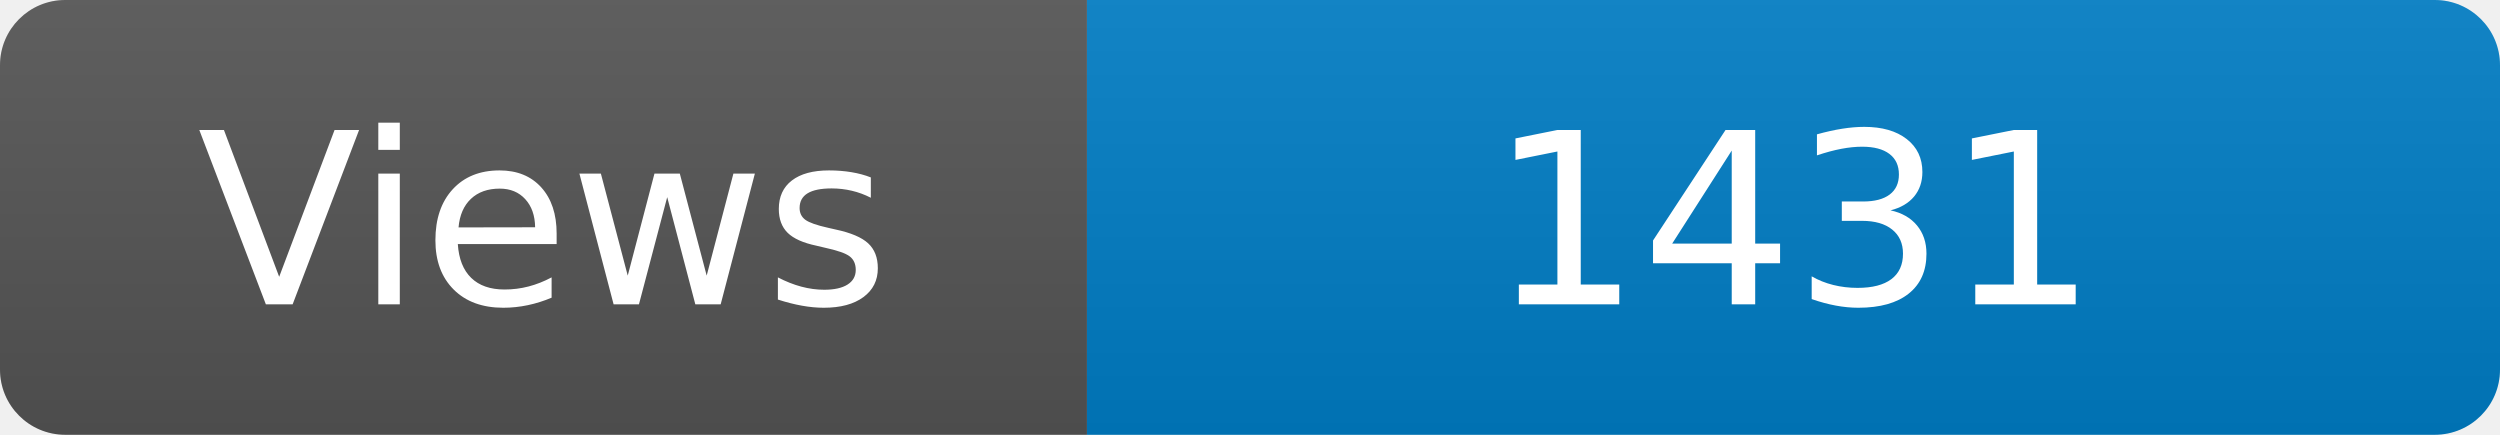
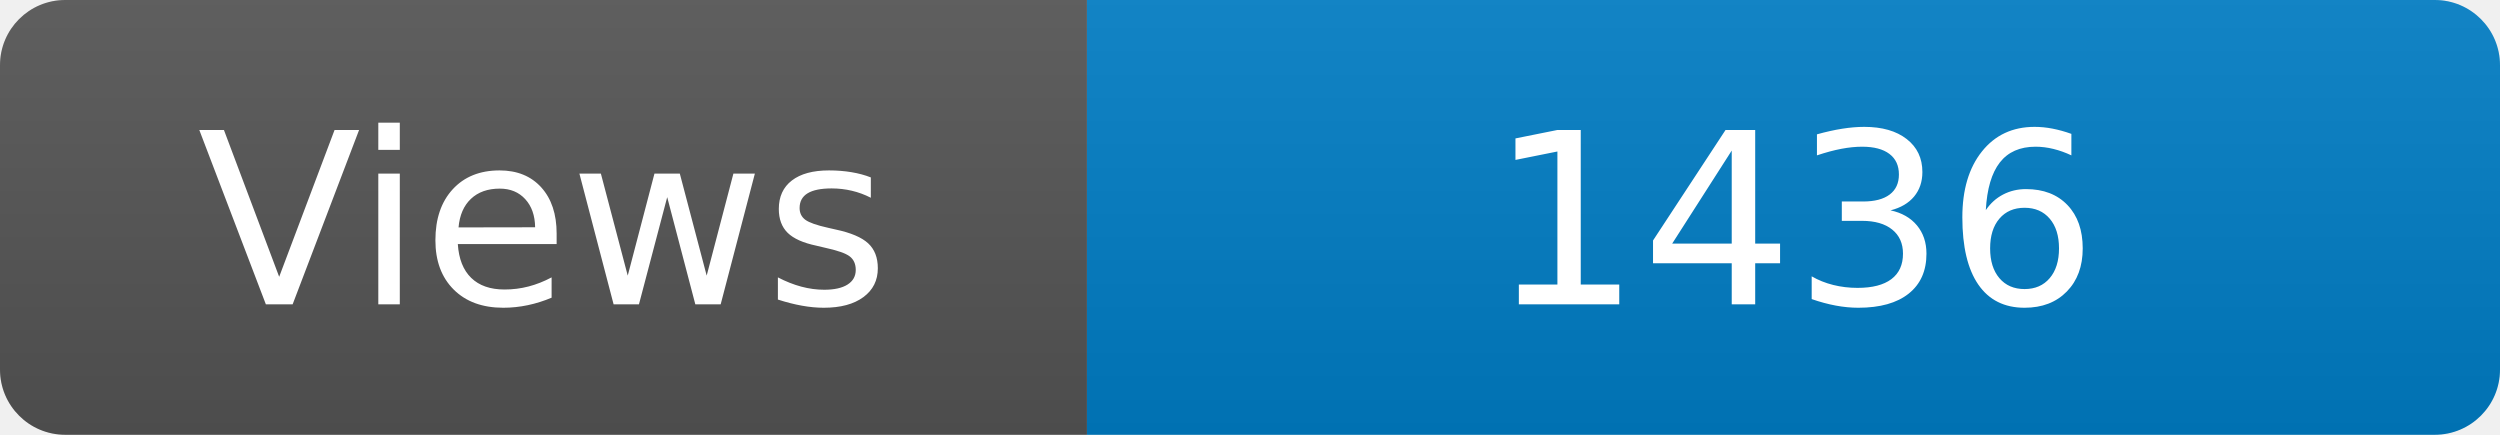
<svg xmlns="http://www.w3.org/2000/svg" width="115" height="20" role="img" aria-label="Maintained?: yes">
  <linearGradient id="s" x2="0" y2="100%">
    <stop offset="0" stop-color="#bbb" stop-opacity=".1" />
    <stop offset="1" stop-opacity=".1" />
  </linearGradient>
  <clipPath id="r">
    <rect width="115" height="20" rx="3" fill="#fff" />
  </clipPath>
  <g clip-path="url(#r)">
    <rect width="50" height="20" fill="#555" />
    <rect x="50" width="160" height="20" fill="#007ec6" />
    <rect width="115" height="20" fill="url(#s)" />
  </g>
  <g fill="#fff" text-anchor="middle" font-family="Verdana,Geneva,DejaVu Sans,sans-serif" font-size="110">
    <text x="250" y="140" transform="scale(.1)" fill="#fff">Views</text>
-     <text x="825" y="140" transform="scale(.1)" fill="#fff">1431</text>
+     <text x="825" y="140" transform="scale(.1)" fill="#fff">1436</text>
  </g>
</svg>
